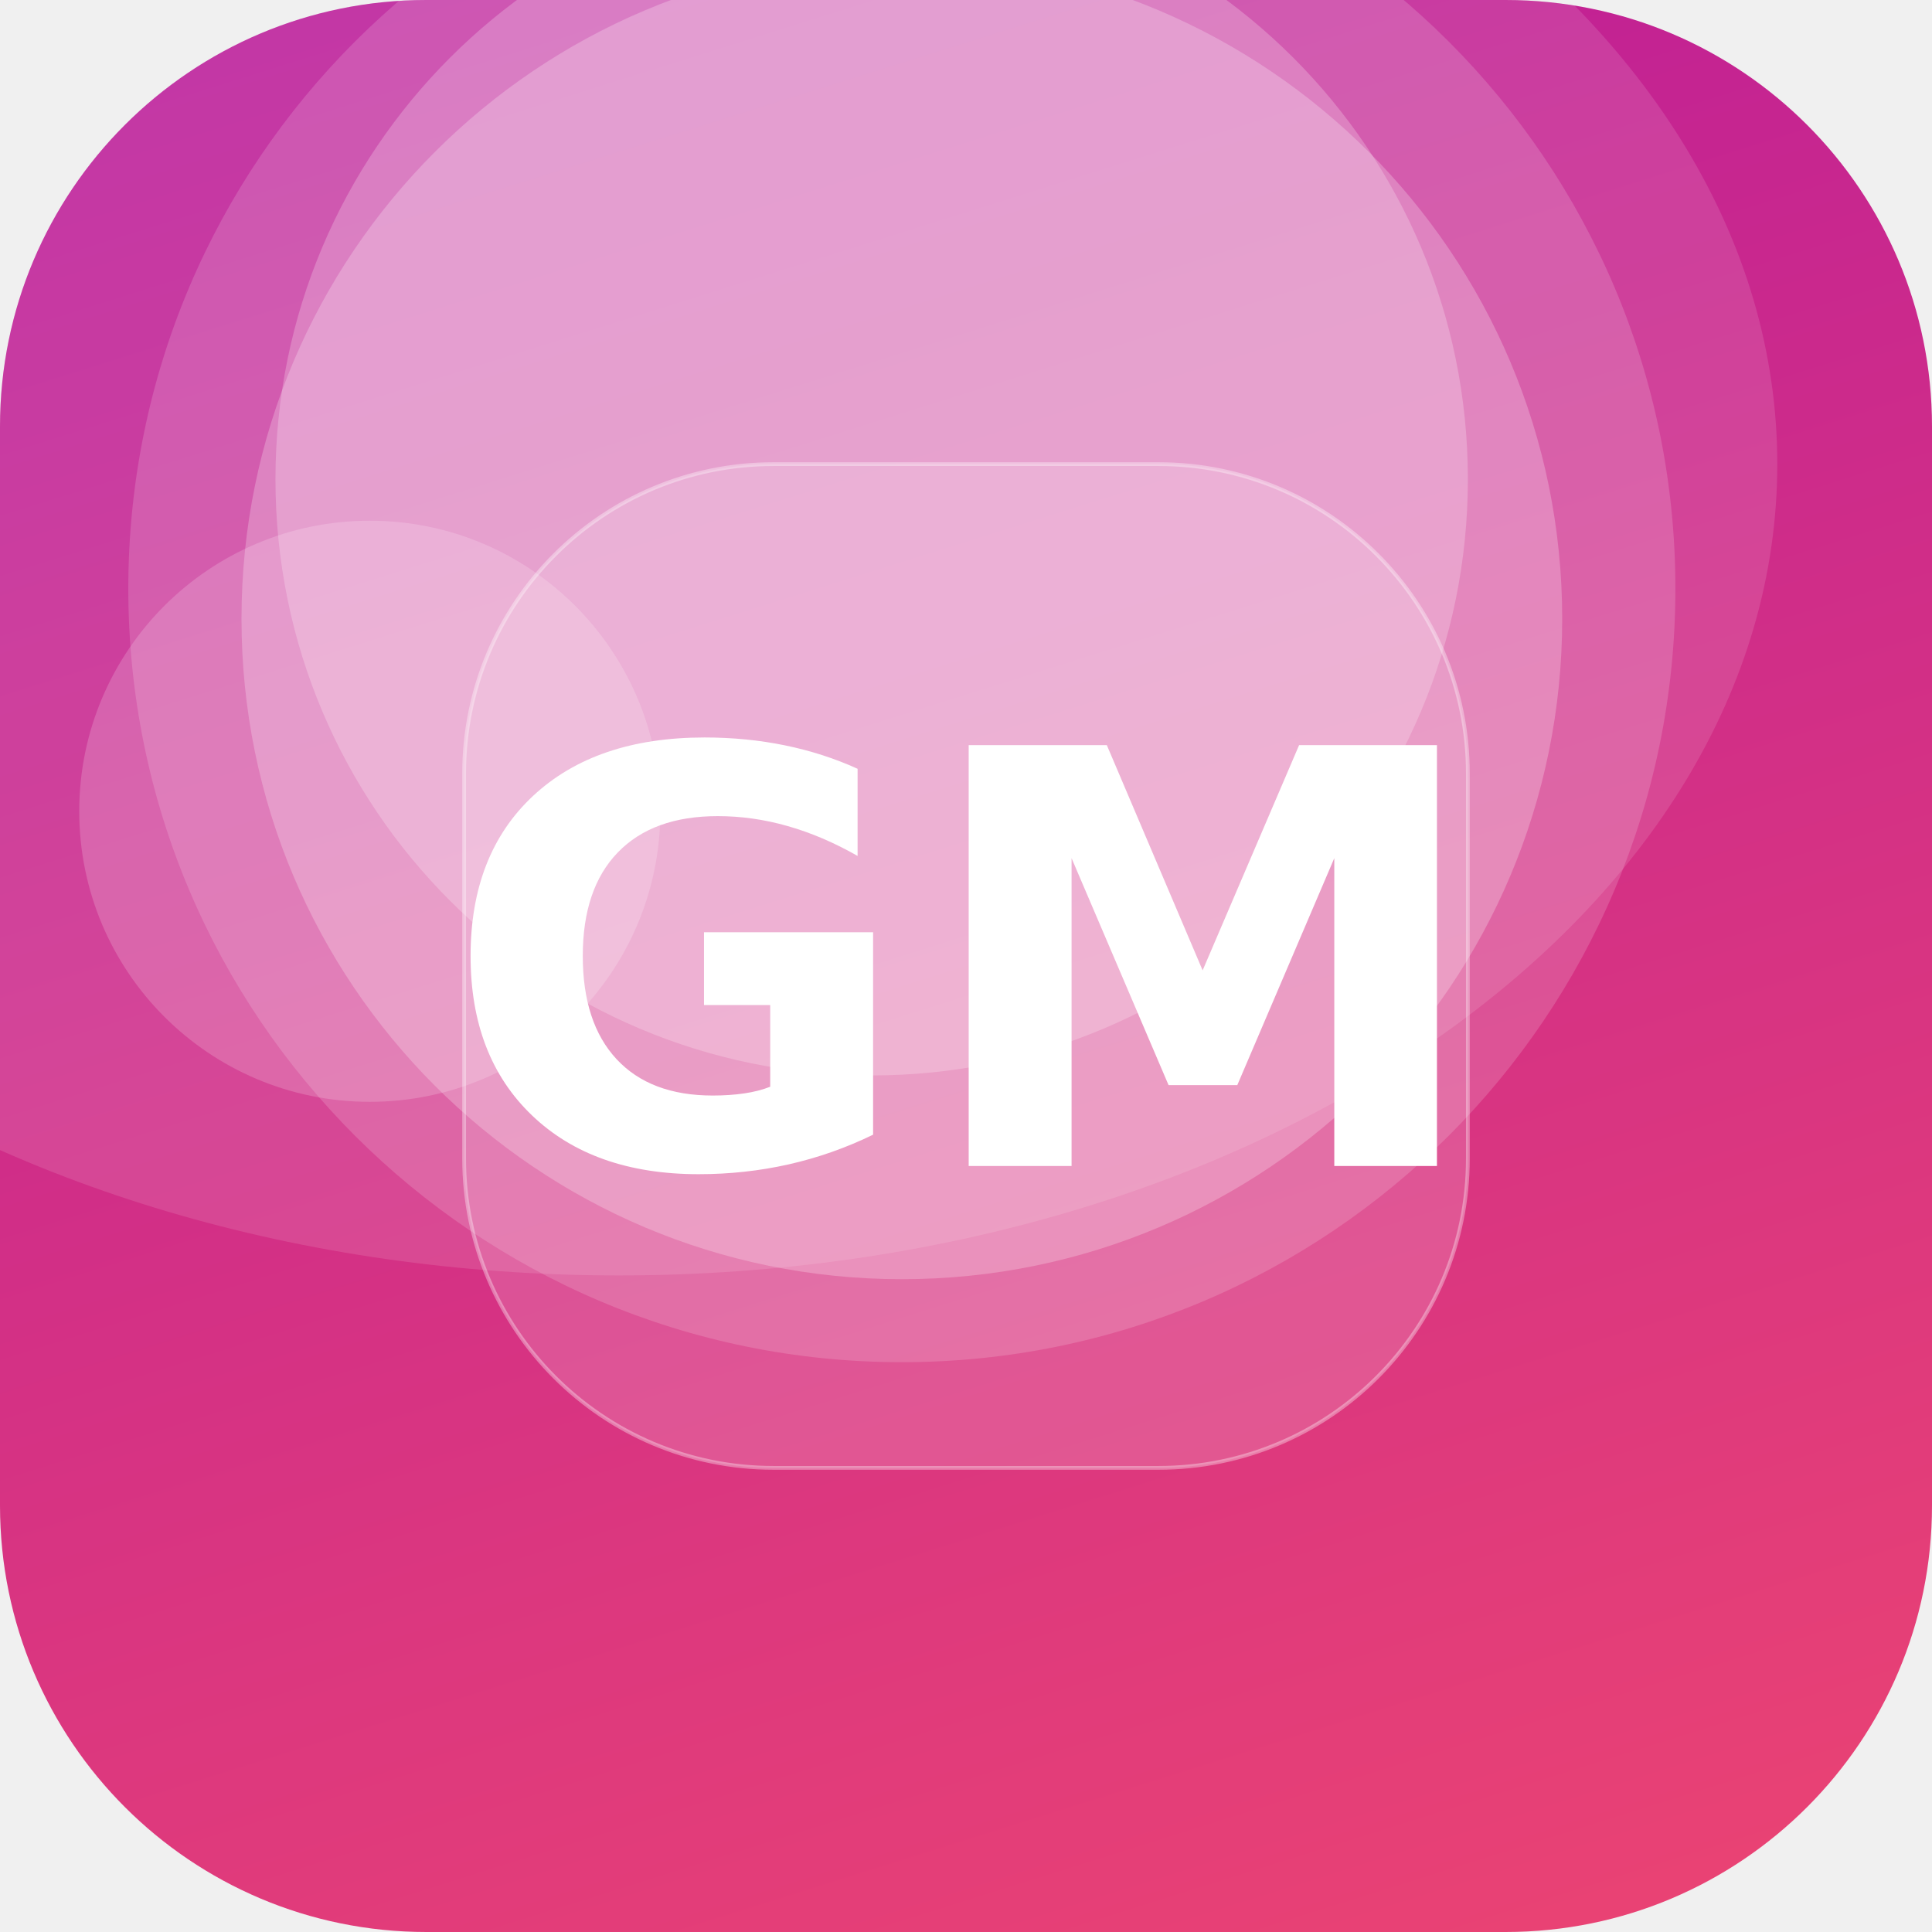
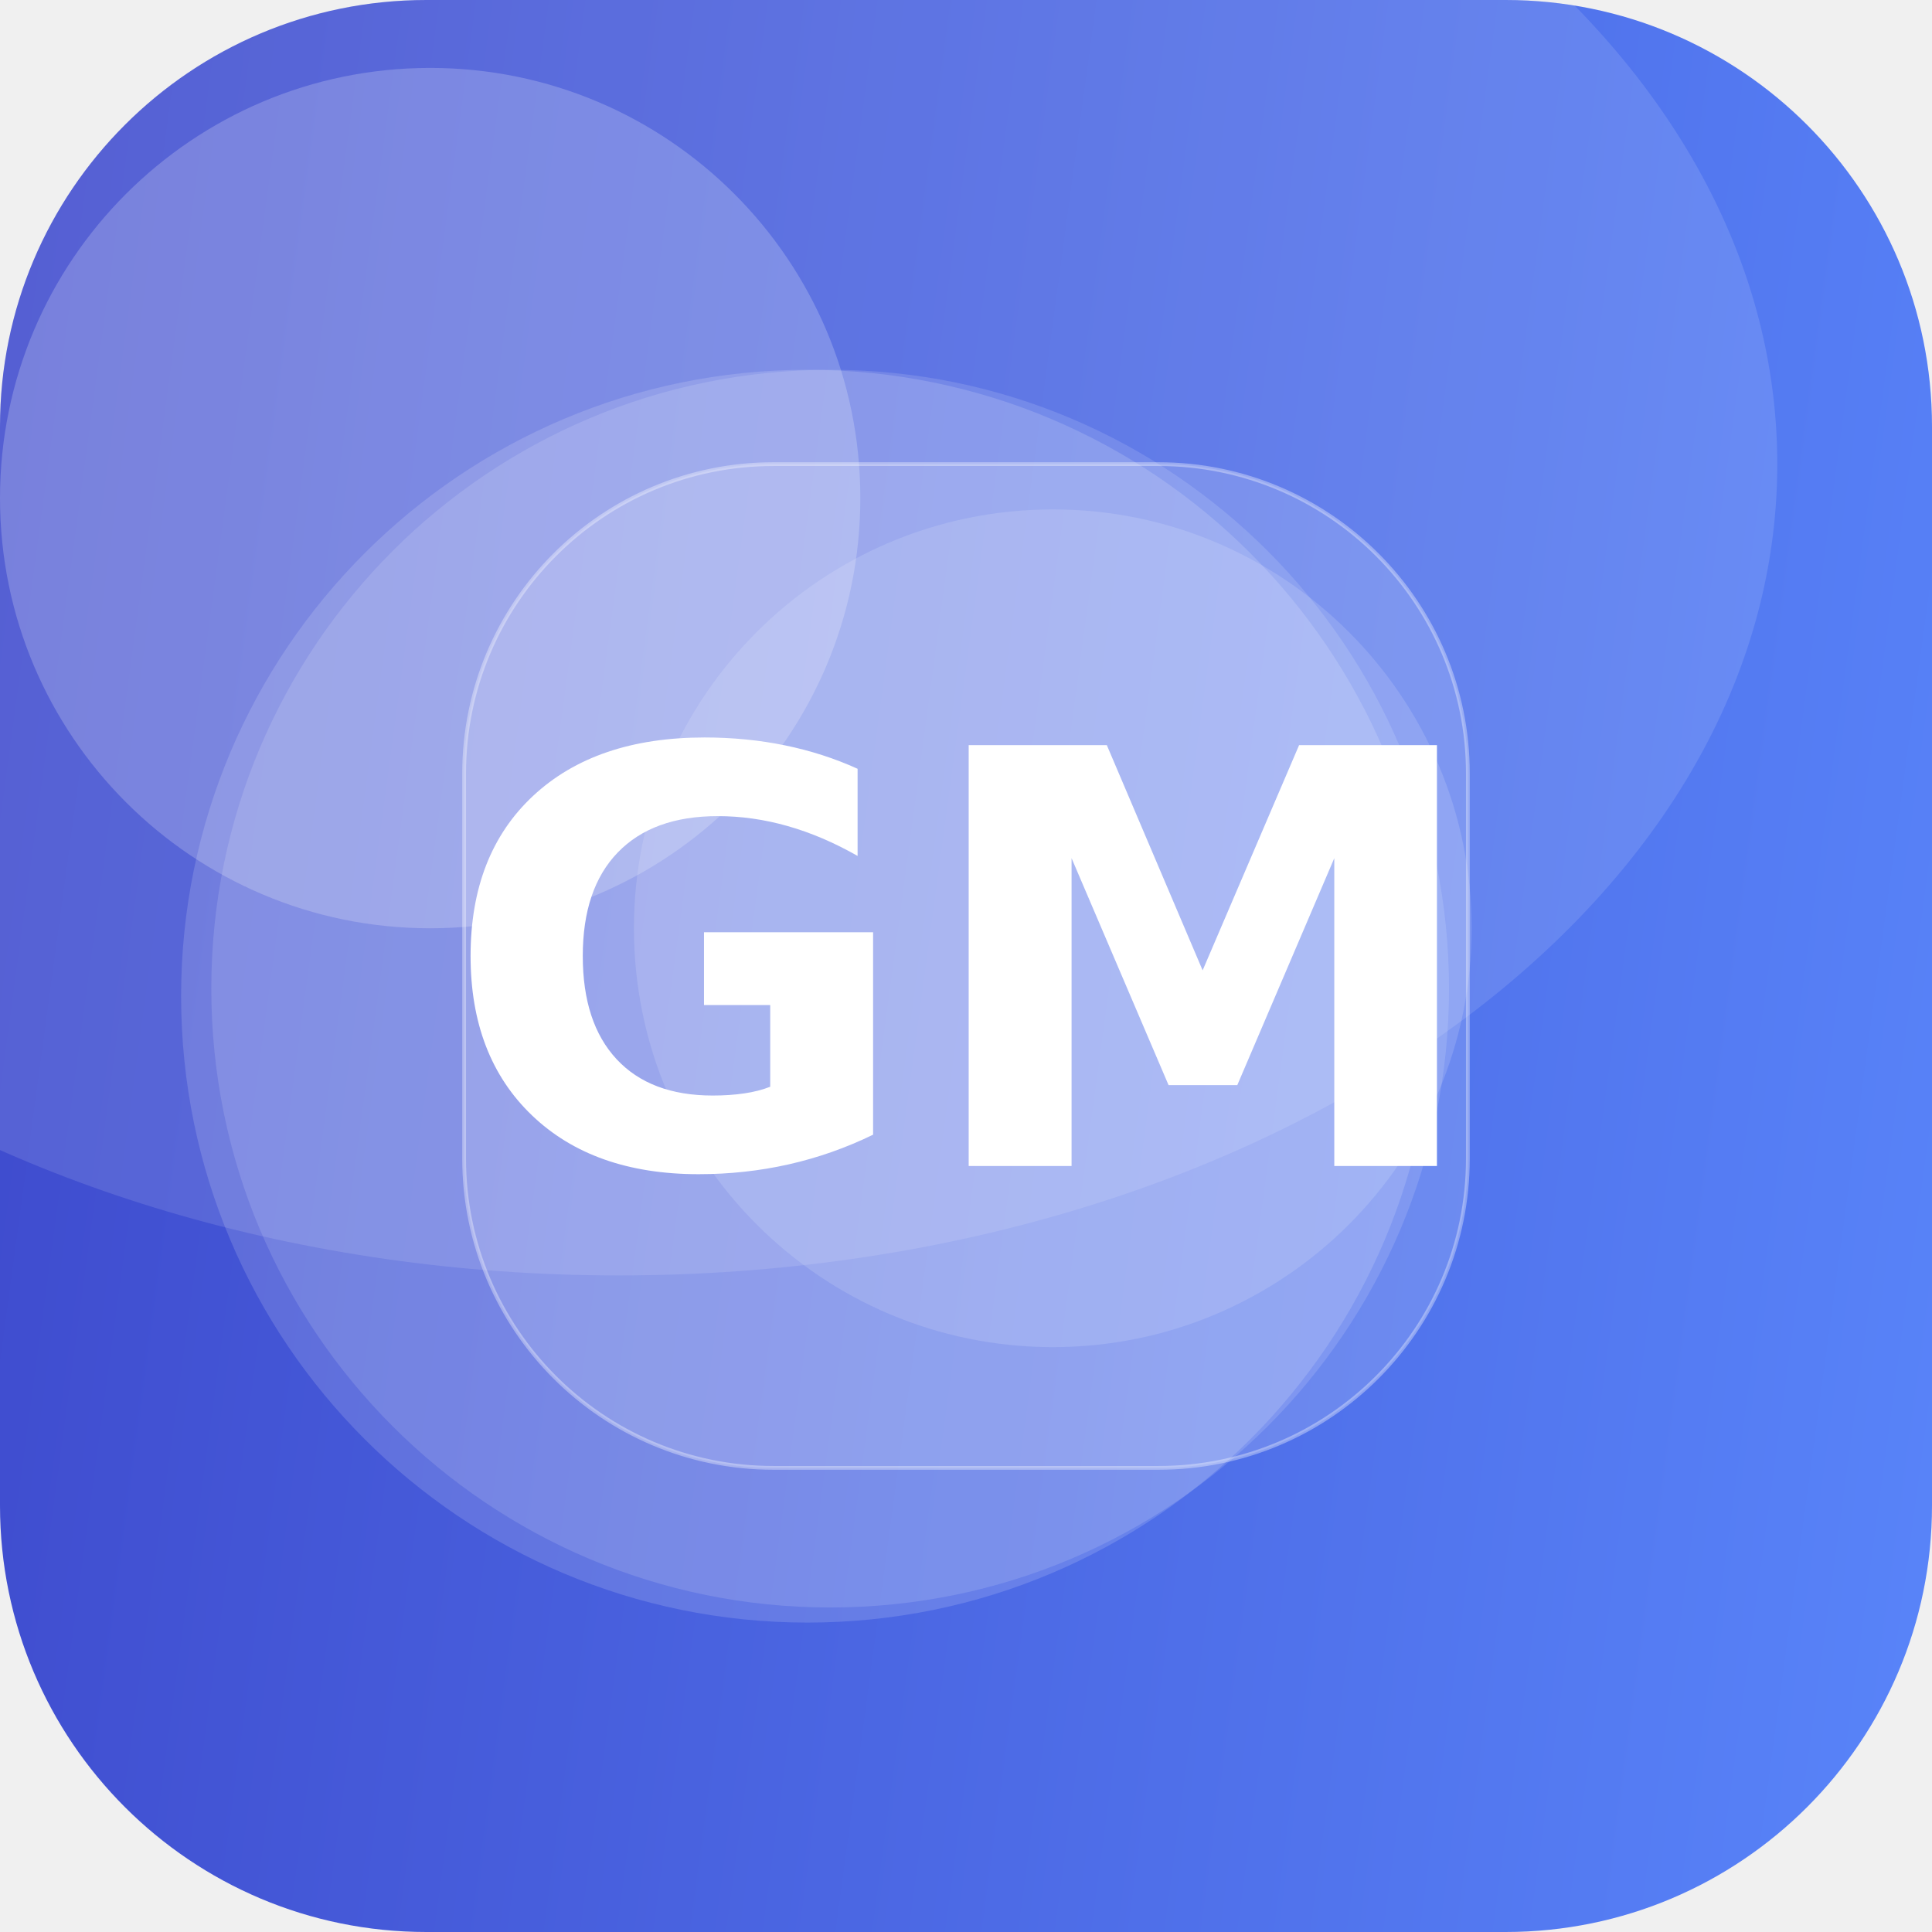
<svg xmlns="http://www.w3.org/2000/svg" width="512" height="512" viewBox="0 0 512 512">
  <defs>
-     <linearGradient id="g" x1="0" y1="0" x2="1" y2="1" gradientTransform="rotate(207 0.5 0.5)">
-       <stop offset="0" stop-color="#EF476F" />
-       <stop offset="1" stop-color="#B5179E" />
+     <linearGradient id="g" x1="0" y1="0" x2="1" y2="1" gradientTransform="rotate(143 0.5 0.5)">
+       <stop offset="0" stop-color="#5C8CFF" />
+       <stop offset="1" stop-color="#3A41C6" />
    </linearGradient>
    <clipPath id="c">
      <rect width="512" height="512" rx="113" />
    </clipPath>
  </defs>
  <g clip-path="url(#c)">
    <rect width="512" height="512" fill="url(#g)" />
-     <circle cx="239" cy="164" r="175" fill="#FFFFFF" fill-opacity="0.24" />
-     <circle cx="98" cy="215" r="77" fill="#FFFFFF" fill-opacity="0.18" />
-     <circle cx="239" cy="156" r="205" fill="#FFFFFF" fill-opacity="0.16" />
-     <circle cx="231" cy="127" r="158" fill="#FFFFFF" fill-opacity="0.23" />
+     <circle cx="279" cy="246" r="111" fill="#FFFFFF" fill-opacity="0.14" />
+     <circle cx="114" cy="132" r="114" fill="#FFFFFF" fill-opacity="0.21" />
+     <circle cx="220" cy="262" r="164" fill="#FFFFFF" fill-opacity="0.13" />
+     <circle cx="214" cy="264" r="166" fill="#FFFFFF" fill-opacity="0.15" />
    <ellipse cx="164" cy="123" rx="307" ry="215" fill="#FFFFFF" fill-opacity="0.12" />
    <rect x="123" y="123" width="266" height="266" rx="82" fill="#FFFFFF" fill-opacity="0.16" stroke="#FFFFFF" stroke-opacity="0.35" />
    <text x="50%" y="50%" dy="53" text-anchor="middle" font-family="DejaVu Sans, Helvetica, Arial, sans-serif" font-weight="bold" font-size="153" fill="#FFFFFF">GM</text>
  </g>
</svg>
